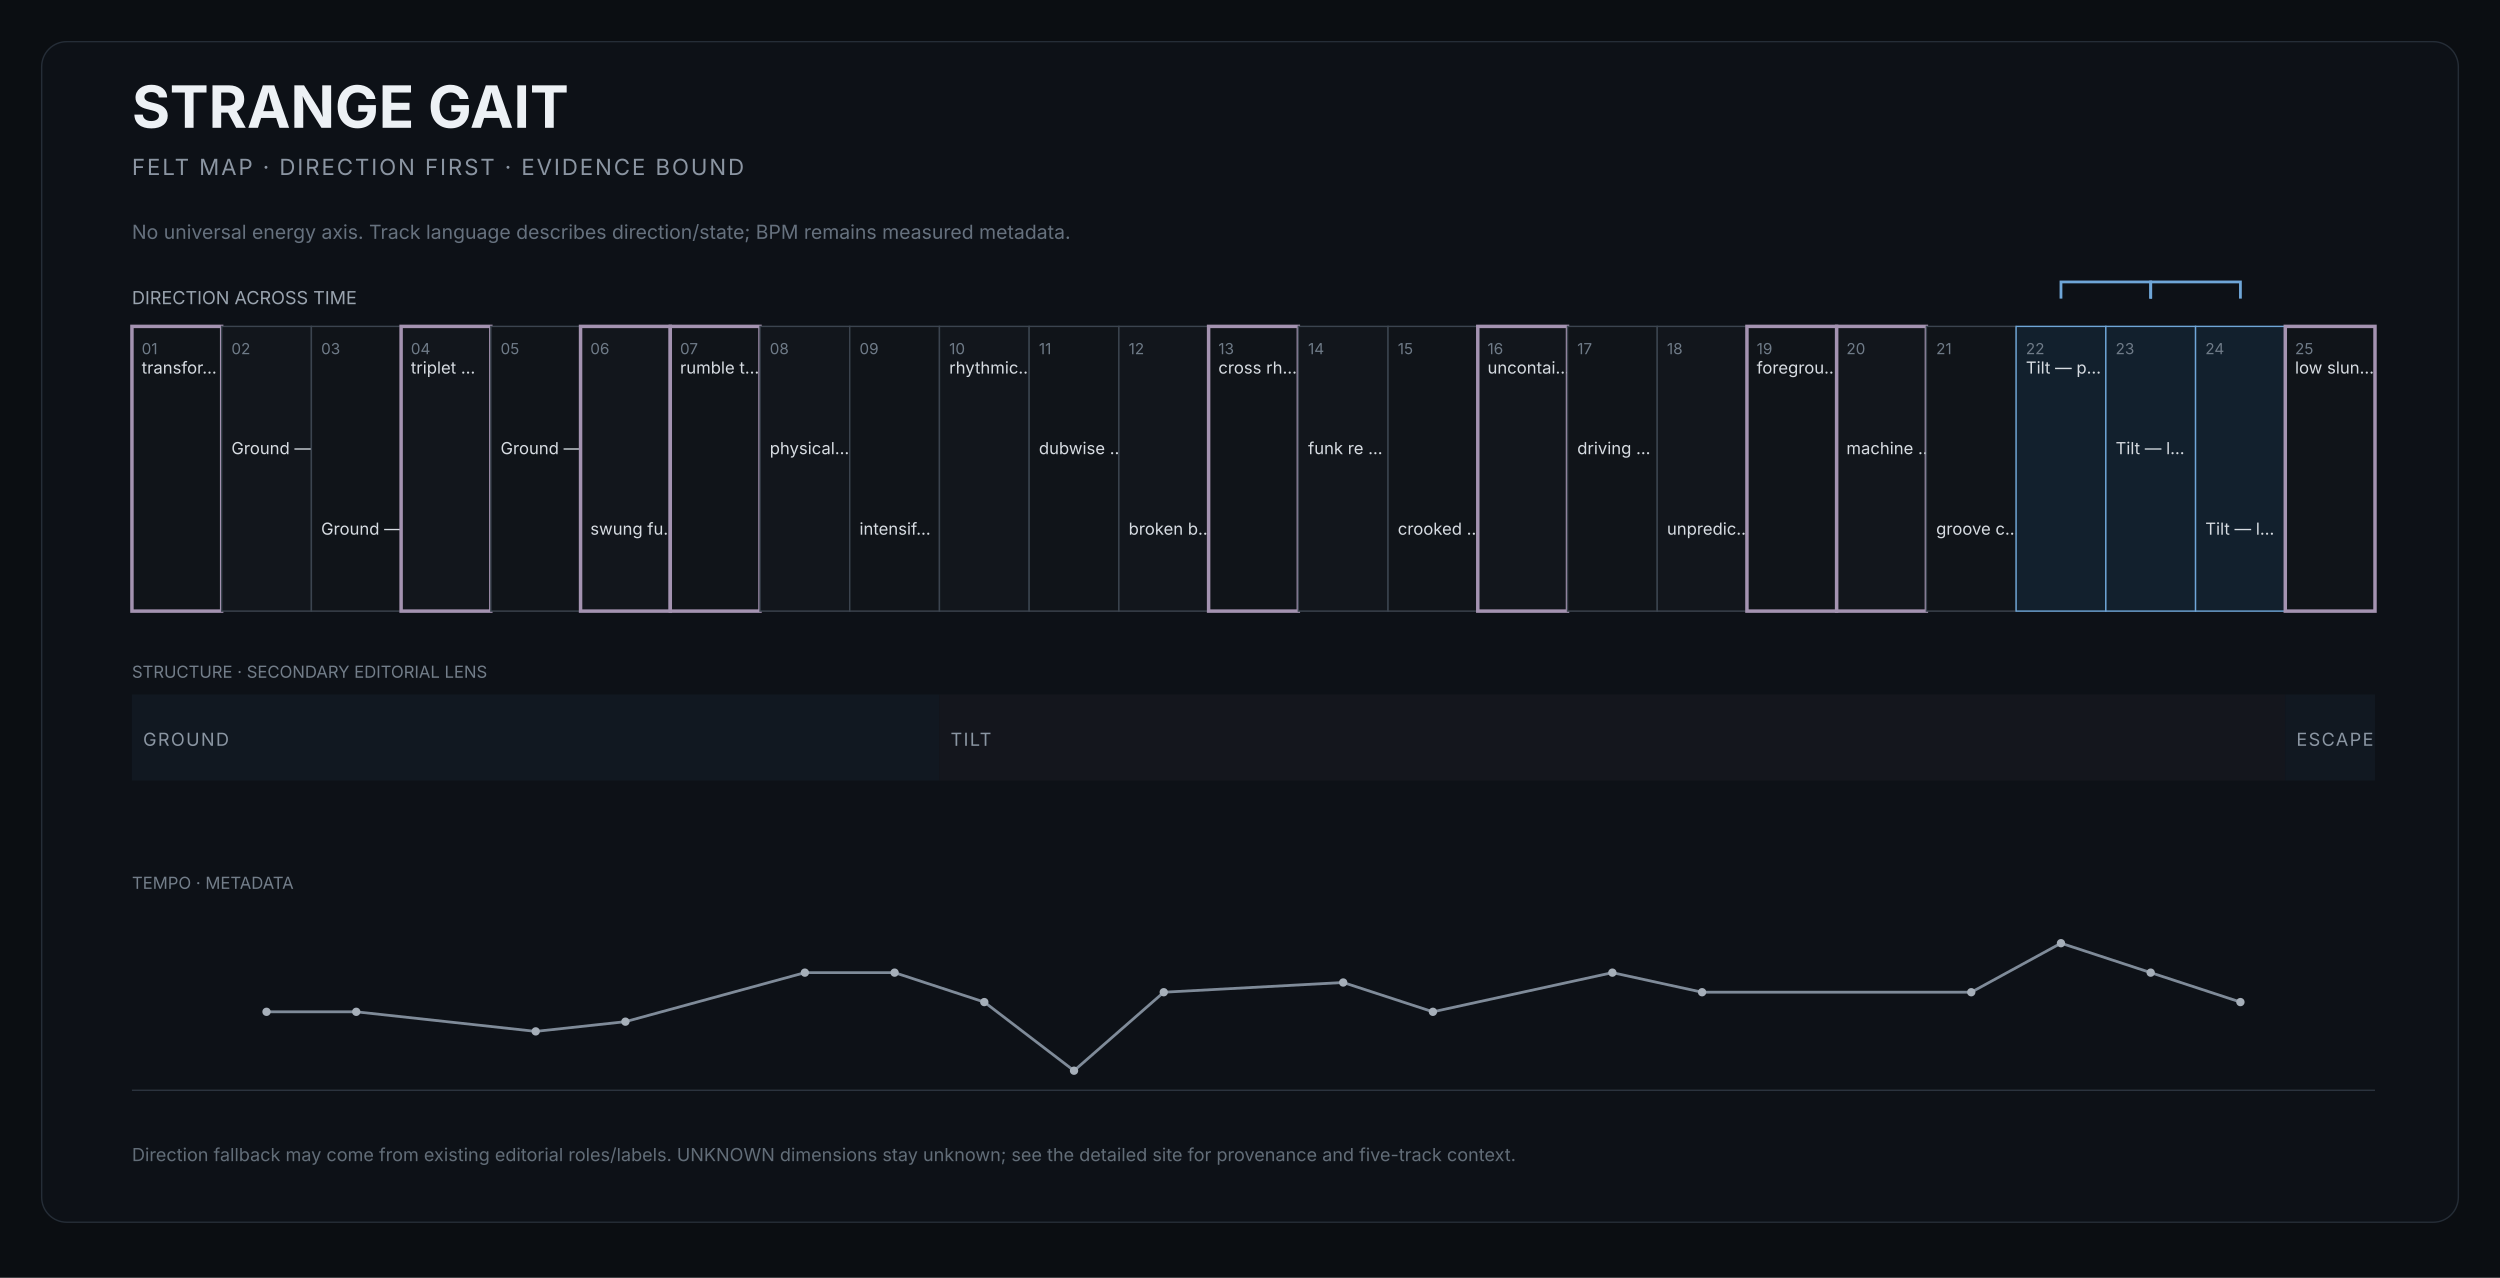
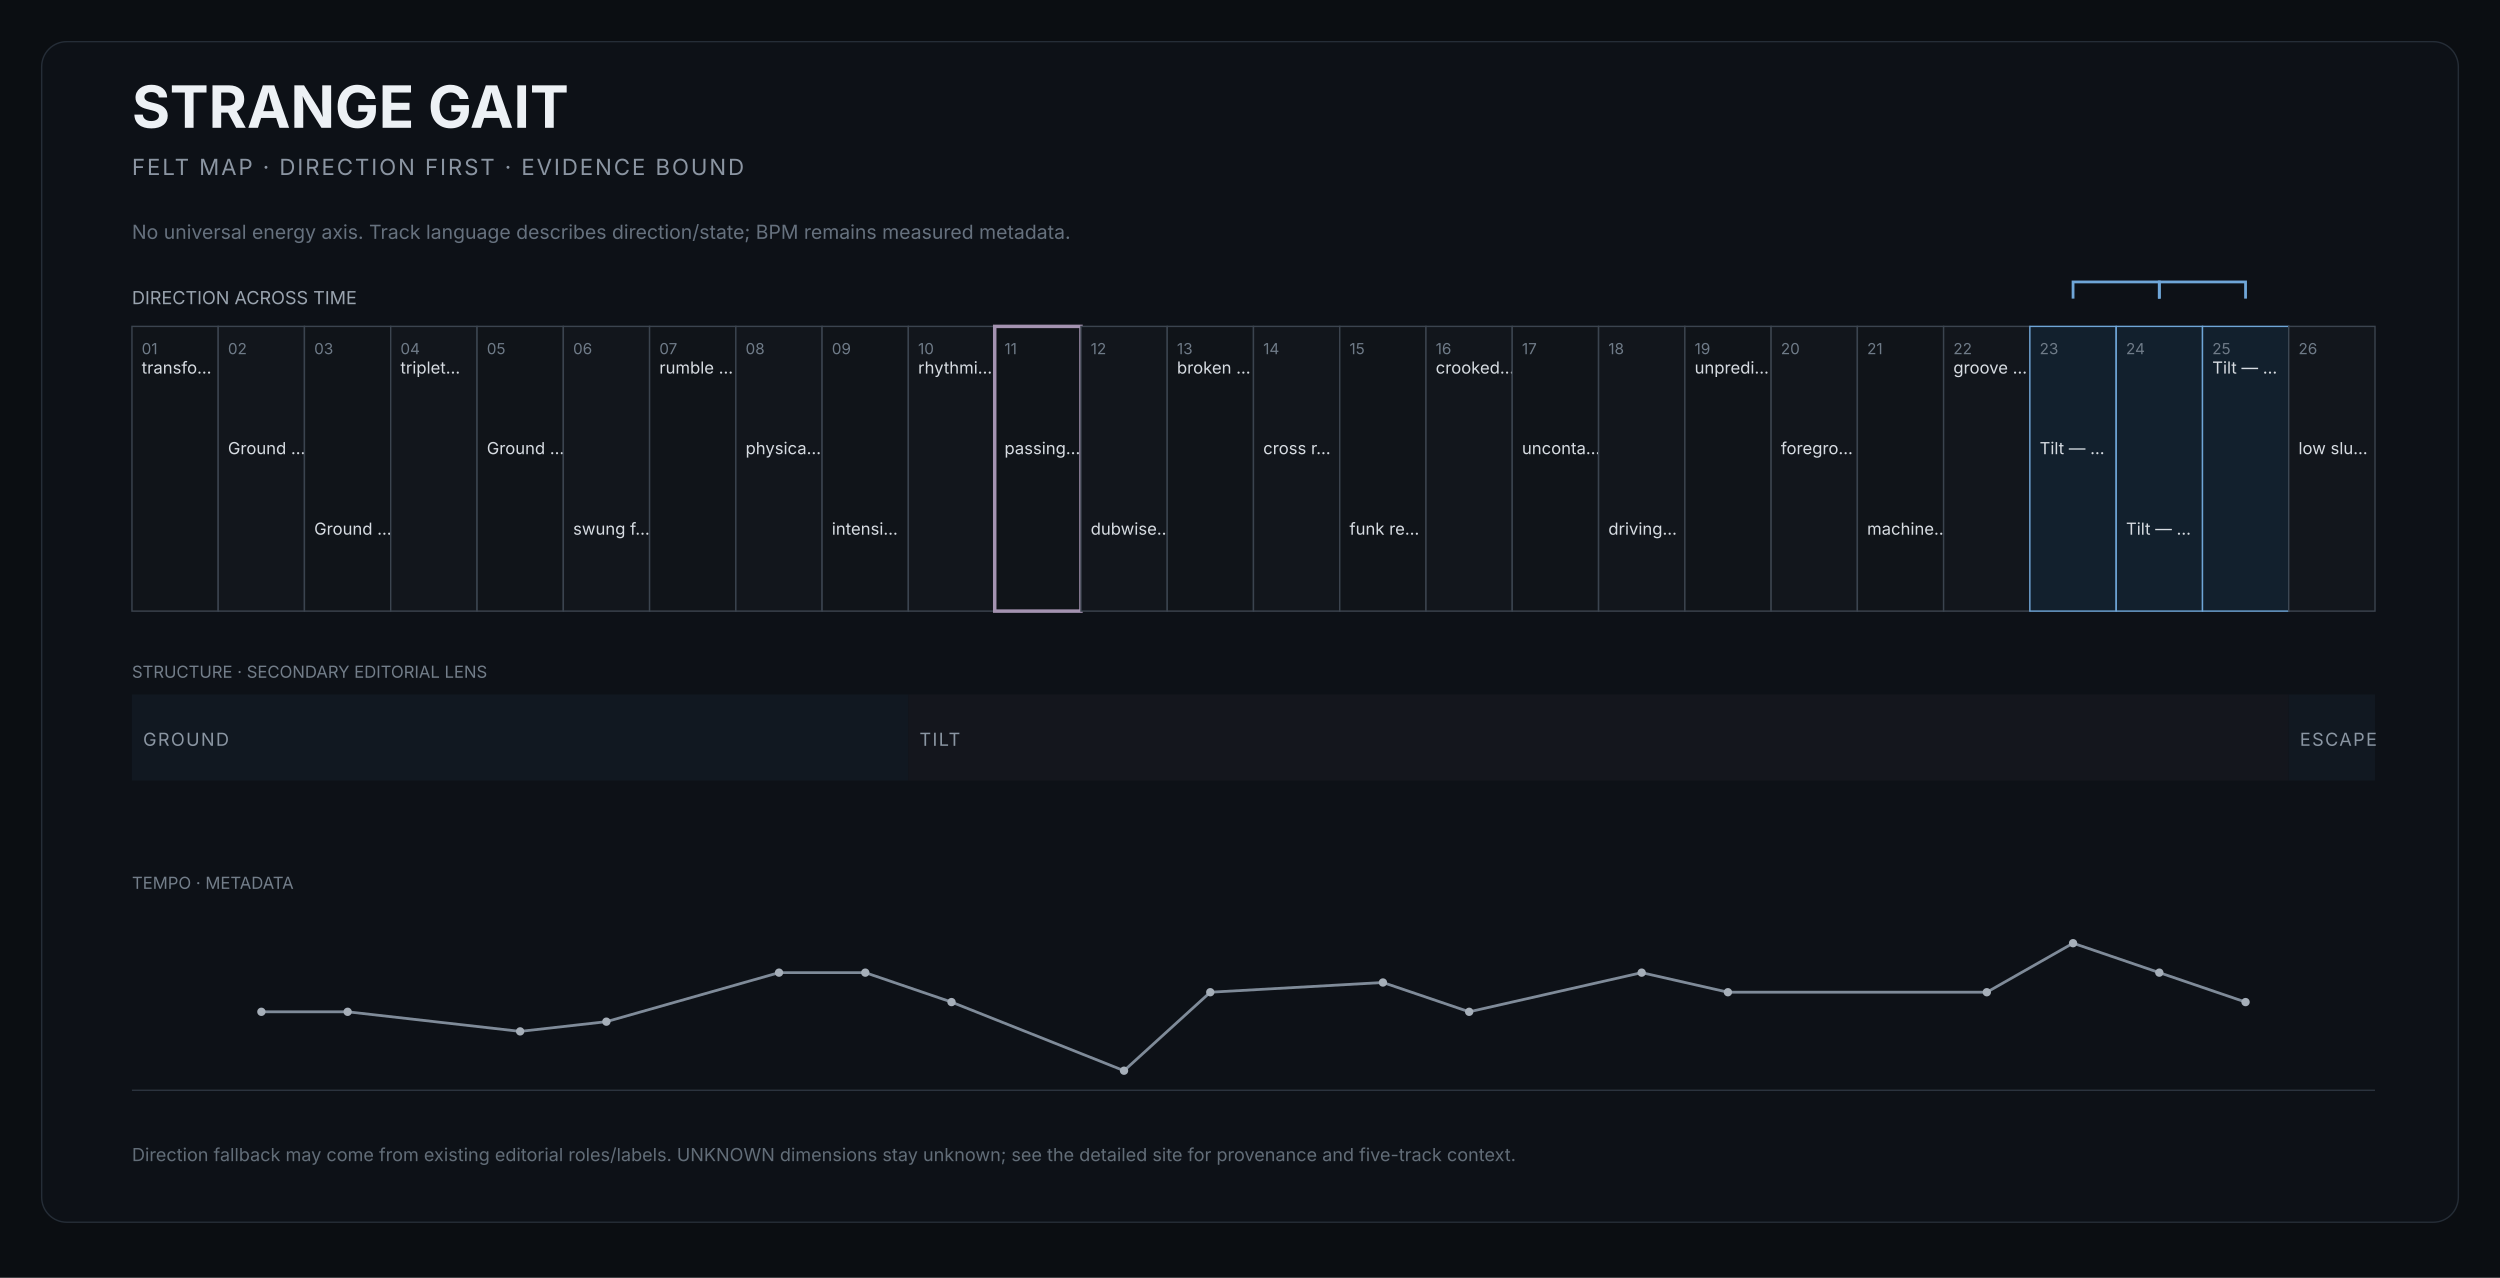
<svg xmlns="http://www.w3.org/2000/svg" width="1800" height="920" viewBox="0 0 1800 920" role="img" aria-labelledby="title desc">
  <rect width="1800" height="920" fill="#0b0e12" />
  <rect x="30" y="30" width="1740" height="850" rx="18" fill="#0d1117" stroke="#252d37" />
  <text x="95" y="92" fill="#edf1f5" font-size="42" font-family="Inter,Arial,sans-serif" font-weight="650">STRANGE GAIT</text>
  <text x="95" y="126" fill="#8b95a2" font-size="16" font-family="Inter,Arial,sans-serif" letter-spacing="1.4">FELT MAP · DIRECTION FIRST · EVIDENCE BOUND</text>
  <text x="95" y="172" fill="#66717e" font-size="14" font-family="Inter,Arial,sans-serif">No universal energy axis. Track language describes direction/state; BPM remains measured metadata.</text>
  <text x="95" y="219" fill="#9aa4af" font-size="13" font-family="Inter,Arial,sans-serif">DIRECTION ACROSS TIME</text>
  <g>
-     <rect x="95.0" y="235" width="64.6" height="205" fill="#101419" stroke="#a493b1" stroke-width="2.5" />
+     <rect x="95.0" y="235" width="62.1" height="205" fill="#101419" stroke="#3b444f" stroke-width="1" />
    <text x="102.0" y="255" fill="#6f7b88" font-size="11" font-family="Inter,Arial,sans-serif">01</text>
-     <text x="102.0" y="269" fill="#d7dce2" font-size="12" font-family="Inter,Arial,sans-serif">transfor…</text>
+     <text x="102.0" y="269" fill="#d7dce2" font-size="12" font-family="Inter,Arial,sans-serif">transfo…</text>
  </g>
  <g>
-     <rect x="159.6" y="235" width="64.6" height="205" fill="#12161c" stroke="#3b444f" stroke-width="1" />
-     <text x="166.6" y="255" fill="#6f7b88" font-size="11" font-family="Inter,Arial,sans-serif">02</text>
-     <text x="166.6" y="327" fill="#d7dce2" font-size="12" font-family="Inter,Arial,sans-serif">Ground —…</text>
+     <rect x="157.1" y="235" width="62.1" height="205" fill="#12161c" stroke="#3b444f" stroke-width="1" />
+     <text x="164.1" y="255" fill="#6f7b88" font-size="11" font-family="Inter,Arial,sans-serif">02</text>
+     <text x="164.1" y="327" fill="#d7dce2" font-size="12" font-family="Inter,Arial,sans-serif">Ground …</text>
  </g>
  <g>
-     <rect x="224.2" y="235" width="64.6" height="205" fill="#101419" stroke="#3b444f" stroke-width="1" />
-     <text x="231.2" y="255" fill="#6f7b88" font-size="11" font-family="Inter,Arial,sans-serif">03</text>
-     <text x="231.2" y="385" fill="#d7dce2" font-size="12" font-family="Inter,Arial,sans-serif">Ground —…</text>
+     <rect x="219.2" y="235" width="62.1" height="205" fill="#101419" stroke="#3b444f" stroke-width="1" />
+     <text x="226.2" y="255" fill="#6f7b88" font-size="11" font-family="Inter,Arial,sans-serif">03</text>
+     <text x="226.2" y="385" fill="#d7dce2" font-size="12" font-family="Inter,Arial,sans-serif">Ground …</text>
  </g>
  <g>
-     <rect x="288.8" y="235" width="64.6" height="205" fill="#12161c" stroke="#a493b1" stroke-width="2.5" />
-     <text x="295.8" y="255" fill="#6f7b88" font-size="11" font-family="Inter,Arial,sans-serif">04</text>
-     <text x="295.8" y="269" fill="#d7dce2" font-size="12" font-family="Inter,Arial,sans-serif">triplet …</text>
+     <rect x="281.3" y="235" width="62.1" height="205" fill="#12161c" stroke="#3b444f" stroke-width="1" />
+     <text x="288.3" y="255" fill="#6f7b88" font-size="11" font-family="Inter,Arial,sans-serif">04</text>
+     <text x="288.3" y="269" fill="#d7dce2" font-size="12" font-family="Inter,Arial,sans-serif">triplet…</text>
  </g>
  <g>
-     <rect x="353.4" y="235" width="64.6" height="205" fill="#101419" stroke="#3b444f" stroke-width="1" />
-     <text x="360.4" y="255" fill="#6f7b88" font-size="11" font-family="Inter,Arial,sans-serif">05</text>
-     <text x="360.4" y="327" fill="#d7dce2" font-size="12" font-family="Inter,Arial,sans-serif">Ground —…</text>
+     <rect x="343.5" y="235" width="62.1" height="205" fill="#101419" stroke="#3b444f" stroke-width="1" />
+     <text x="350.5" y="255" fill="#6f7b88" font-size="11" font-family="Inter,Arial,sans-serif">05</text>
+     <text x="350.5" y="327" fill="#d7dce2" font-size="12" font-family="Inter,Arial,sans-serif">Ground …</text>
  </g>
  <g>
-     <rect x="418.0" y="235" width="64.6" height="205" fill="#12161c" stroke="#a493b1" stroke-width="2.5" />
-     <text x="425.0" y="255" fill="#6f7b88" font-size="11" font-family="Inter,Arial,sans-serif">06</text>
-     <text x="425.0" y="385" fill="#d7dce2" font-size="12" font-family="Inter,Arial,sans-serif">swung fu…</text>
+     <rect x="405.6" y="235" width="62.1" height="205" fill="#12161c" stroke="#3b444f" stroke-width="1" />
+     <text x="412.6" y="255" fill="#6f7b88" font-size="11" font-family="Inter,Arial,sans-serif">06</text>
+     <text x="412.6" y="385" fill="#d7dce2" font-size="12" font-family="Inter,Arial,sans-serif">swung f…</text>
  </g>
  <g>
-     <rect x="482.6" y="235" width="64.6" height="205" fill="#101419" stroke="#a493b1" stroke-width="2.5" />
-     <text x="489.6" y="255" fill="#6f7b88" font-size="11" font-family="Inter,Arial,sans-serif">07</text>
-     <text x="489.6" y="269" fill="#d7dce2" font-size="12" font-family="Inter,Arial,sans-serif">rumble t…</text>
+     <rect x="467.7" y="235" width="62.1" height="205" fill="#101419" stroke="#3b444f" stroke-width="1" />
+     <text x="474.7" y="255" fill="#6f7b88" font-size="11" font-family="Inter,Arial,sans-serif">07</text>
+     <text x="474.7" y="269" fill="#d7dce2" font-size="12" font-family="Inter,Arial,sans-serif">rumble …</text>
  </g>
  <g>
-     <rect x="547.2" y="235" width="64.6" height="205" fill="#12161c" stroke="#3b444f" stroke-width="1" />
-     <text x="554.2" y="255" fill="#6f7b88" font-size="11" font-family="Inter,Arial,sans-serif">08</text>
-     <text x="554.2" y="327" fill="#d7dce2" font-size="12" font-family="Inter,Arial,sans-serif">physical…</text>
+     <rect x="529.8" y="235" width="62.1" height="205" fill="#12161c" stroke="#3b444f" stroke-width="1" />
+     <text x="536.8" y="255" fill="#6f7b88" font-size="11" font-family="Inter,Arial,sans-serif">08</text>
+     <text x="536.8" y="327" fill="#d7dce2" font-size="12" font-family="Inter,Arial,sans-serif">physica…</text>
  </g>
  <g>
-     <rect x="611.8" y="235" width="64.6" height="205" fill="#101419" stroke="#3b444f" stroke-width="1" />
-     <text x="618.8" y="255" fill="#6f7b88" font-size="11" font-family="Inter,Arial,sans-serif">09</text>
-     <text x="618.8" y="385" fill="#d7dce2" font-size="12" font-family="Inter,Arial,sans-serif">intensif…</text>
+     <rect x="591.9" y="235" width="62.1" height="205" fill="#101419" stroke="#3b444f" stroke-width="1" />
+     <text x="598.9" y="255" fill="#6f7b88" font-size="11" font-family="Inter,Arial,sans-serif">09</text>
+     <text x="598.9" y="385" fill="#d7dce2" font-size="12" font-family="Inter,Arial,sans-serif">intensi…</text>
  </g>
  <g>
-     <rect x="676.4" y="235" width="64.6" height="205" fill="#12161c" stroke="#3b444f" stroke-width="1" />
-     <text x="683.4" y="255" fill="#6f7b88" font-size="11" font-family="Inter,Arial,sans-serif">10</text>
-     <text x="683.4" y="269" fill="#d7dce2" font-size="12" font-family="Inter,Arial,sans-serif">rhythmic…</text>
+     <rect x="654.0" y="235" width="62.1" height="205" fill="#12161c" stroke="#3b444f" stroke-width="1" />
+     <text x="661.0" y="255" fill="#6f7b88" font-size="11" font-family="Inter,Arial,sans-serif">10</text>
+     <text x="661.0" y="269" fill="#d7dce2" font-size="12" font-family="Inter,Arial,sans-serif">rhythmi…</text>
  </g>
  <g>
-     <rect x="741.0" y="235" width="64.6" height="205" fill="#101419" stroke="#3b444f" stroke-width="1" />
-     <text x="748.0" y="255" fill="#6f7b88" font-size="11" font-family="Inter,Arial,sans-serif">11</text>
-     <text x="748.0" y="327" fill="#d7dce2" font-size="12" font-family="Inter,Arial,sans-serif">dubwise …</text>
+     <rect x="716.2" y="235" width="62.1" height="205" fill="#101419" stroke="#a493b1" stroke-width="2.5" />
+     <text x="723.2" y="255" fill="#6f7b88" font-size="11" font-family="Inter,Arial,sans-serif">11</text>
+     <text x="723.2" y="327" fill="#d7dce2" font-size="12" font-family="Inter,Arial,sans-serif">passing…</text>
  </g>
  <g>
-     <rect x="805.6" y="235" width="64.6" height="205" fill="#12161c" stroke="#3b444f" stroke-width="1" />
-     <text x="812.6" y="255" fill="#6f7b88" font-size="11" font-family="Inter,Arial,sans-serif">12</text>
-     <text x="812.6" y="385" fill="#d7dce2" font-size="12" font-family="Inter,Arial,sans-serif">broken b…</text>
+     <rect x="778.3" y="235" width="62.1" height="205" fill="#12161c" stroke="#3b444f" stroke-width="1" />
+     <text x="785.3" y="255" fill="#6f7b88" font-size="11" font-family="Inter,Arial,sans-serif">12</text>
+     <text x="785.3" y="385" fill="#d7dce2" font-size="12" font-family="Inter,Arial,sans-serif">dubwise…</text>
  </g>
  <g>
-     <rect x="870.2" y="235" width="64.6" height="205" fill="#101419" stroke="#a493b1" stroke-width="2.5" />
-     <text x="877.2" y="255" fill="#6f7b88" font-size="11" font-family="Inter,Arial,sans-serif">13</text>
-     <text x="877.2" y="269" fill="#d7dce2" font-size="12" font-family="Inter,Arial,sans-serif">cross rh…</text>
+     <rect x="840.4" y="235" width="62.1" height="205" fill="#101419" stroke="#3b444f" stroke-width="1" />
+     <text x="847.4" y="255" fill="#6f7b88" font-size="11" font-family="Inter,Arial,sans-serif">13</text>
+     <text x="847.4" y="269" fill="#d7dce2" font-size="12" font-family="Inter,Arial,sans-serif">broken …</text>
  </g>
  <g>
-     <rect x="934.8" y="235" width="64.6" height="205" fill="#12161c" stroke="#3b444f" stroke-width="1" />
-     <text x="941.8" y="255" fill="#6f7b88" font-size="11" font-family="Inter,Arial,sans-serif">14</text>
-     <text x="941.8" y="327" fill="#d7dce2" font-size="12" font-family="Inter,Arial,sans-serif">funk re …</text>
+     <rect x="902.5" y="235" width="62.1" height="205" fill="#12161c" stroke="#3b444f" stroke-width="1" />
+     <text x="909.5" y="255" fill="#6f7b88" font-size="11" font-family="Inter,Arial,sans-serif">14</text>
+     <text x="909.5" y="327" fill="#d7dce2" font-size="12" font-family="Inter,Arial,sans-serif">cross r…</text>
  </g>
  <g>
-     <rect x="999.4" y="235" width="64.6" height="205" fill="#101419" stroke="#3b444f" stroke-width="1" />
-     <text x="1006.4" y="255" fill="#6f7b88" font-size="11" font-family="Inter,Arial,sans-serif">15</text>
-     <text x="1006.4" y="385" fill="#d7dce2" font-size="12" font-family="Inter,Arial,sans-serif">crooked …</text>
+     <rect x="964.6" y="235" width="62.1" height="205" fill="#101419" stroke="#3b444f" stroke-width="1" />
+     <text x="971.6" y="255" fill="#6f7b88" font-size="11" font-family="Inter,Arial,sans-serif">15</text>
+     <text x="971.6" y="385" fill="#d7dce2" font-size="12" font-family="Inter,Arial,sans-serif">funk re…</text>
  </g>
  <g>
-     <rect x="1064.0" y="235" width="64.6" height="205" fill="#12161c" stroke="#a493b1" stroke-width="2.5" />
-     <text x="1071.0" y="255" fill="#6f7b88" font-size="11" font-family="Inter,Arial,sans-serif">16</text>
-     <text x="1071.0" y="269" fill="#d7dce2" font-size="12" font-family="Inter,Arial,sans-serif">uncontai…</text>
+     <rect x="1026.7" y="235" width="62.1" height="205" fill="#12161c" stroke="#3b444f" stroke-width="1" />
+     <text x="1033.7" y="255" fill="#6f7b88" font-size="11" font-family="Inter,Arial,sans-serif">16</text>
+     <text x="1033.7" y="269" fill="#d7dce2" font-size="12" font-family="Inter,Arial,sans-serif">crooked…</text>
  </g>
  <g>
-     <rect x="1128.6" y="235" width="64.6" height="205" fill="#101419" stroke="#3b444f" stroke-width="1" />
-     <text x="1135.6" y="255" fill="#6f7b88" font-size="11" font-family="Inter,Arial,sans-serif">17</text>
-     <text x="1135.6" y="327" fill="#d7dce2" font-size="12" font-family="Inter,Arial,sans-serif">driving …</text>
+     <rect x="1088.8" y="235" width="62.1" height="205" fill="#101419" stroke="#3b444f" stroke-width="1" />
+     <text x="1095.8" y="255" fill="#6f7b88" font-size="11" font-family="Inter,Arial,sans-serif">17</text>
+     <text x="1095.8" y="327" fill="#d7dce2" font-size="12" font-family="Inter,Arial,sans-serif">unconta…</text>
  </g>
  <g>
-     <rect x="1193.2" y="235" width="64.6" height="205" fill="#12161c" stroke="#3b444f" stroke-width="1" />
-     <text x="1200.2" y="255" fill="#6f7b88" font-size="11" font-family="Inter,Arial,sans-serif">18</text>
-     <text x="1200.2" y="385" fill="#d7dce2" font-size="12" font-family="Inter,Arial,sans-serif">unpredic…</text>
+     <rect x="1151.0" y="235" width="62.1" height="205" fill="#12161c" stroke="#3b444f" stroke-width="1" />
+     <text x="1158.0" y="255" fill="#6f7b88" font-size="11" font-family="Inter,Arial,sans-serif">18</text>
+     <text x="1158.0" y="385" fill="#d7dce2" font-size="12" font-family="Inter,Arial,sans-serif">driving…</text>
  </g>
  <g>
-     <rect x="1257.8" y="235" width="64.6" height="205" fill="#101419" stroke="#a493b1" stroke-width="2.5" />
-     <text x="1264.8" y="255" fill="#6f7b88" font-size="11" font-family="Inter,Arial,sans-serif">19</text>
-     <text x="1264.8" y="269" fill="#d7dce2" font-size="12" font-family="Inter,Arial,sans-serif">foregrou…</text>
+     <rect x="1213.1" y="235" width="62.1" height="205" fill="#101419" stroke="#3b444f" stroke-width="1" />
+     <text x="1220.1" y="255" fill="#6f7b88" font-size="11" font-family="Inter,Arial,sans-serif">19</text>
+     <text x="1220.1" y="269" fill="#d7dce2" font-size="12" font-family="Inter,Arial,sans-serif">unpredi…</text>
  </g>
  <g>
-     <rect x="1322.4" y="235" width="64.6" height="205" fill="#12161c" stroke="#a493b1" stroke-width="2.5" />
-     <text x="1329.4" y="255" fill="#6f7b88" font-size="11" font-family="Inter,Arial,sans-serif">20</text>
-     <text x="1329.4" y="327" fill="#d7dce2" font-size="12" font-family="Inter,Arial,sans-serif">machine …</text>
+     <rect x="1275.2" y="235" width="62.1" height="205" fill="#12161c" stroke="#3b444f" stroke-width="1" />
+     <text x="1282.2" y="255" fill="#6f7b88" font-size="11" font-family="Inter,Arial,sans-serif">20</text>
+     <text x="1282.2" y="327" fill="#d7dce2" font-size="12" font-family="Inter,Arial,sans-serif">foregro…</text>
  </g>
  <g>
-     <rect x="1387.0" y="235" width="64.6" height="205" fill="#101419" stroke="#3b444f" stroke-width="1" />
-     <text x="1394.0" y="255" fill="#6f7b88" font-size="11" font-family="Inter,Arial,sans-serif">21</text>
-     <text x="1394.0" y="385" fill="#d7dce2" font-size="12" font-family="Inter,Arial,sans-serif">groove c…</text>
+     <rect x="1337.3" y="235" width="62.1" height="205" fill="#101419" stroke="#3b444f" stroke-width="1" />
+     <text x="1344.3" y="255" fill="#6f7b88" font-size="11" font-family="Inter,Arial,sans-serif">21</text>
+     <text x="1344.3" y="385" fill="#d7dce2" font-size="12" font-family="Inter,Arial,sans-serif">machine…</text>
  </g>
  <g>
-     <rect x="1451.6" y="235" width="64.6" height="205" fill="#12202d" stroke="#6fa6d8" stroke-width="1" />
-     <text x="1458.6" y="255" fill="#6f7b88" font-size="11" font-family="Inter,Arial,sans-serif">22</text>
-     <text x="1458.6" y="269" fill="#d7dce2" font-size="12" font-family="Inter,Arial,sans-serif">Tilt — p…</text>
+     <rect x="1399.4" y="235" width="62.1" height="205" fill="#12161c" stroke="#3b444f" stroke-width="1" />
+     <text x="1406.4" y="255" fill="#6f7b88" font-size="11" font-family="Inter,Arial,sans-serif">22</text>
+     <text x="1406.4" y="269" fill="#d7dce2" font-size="12" font-family="Inter,Arial,sans-serif">groove …</text>
  </g>
  <g>
-     <rect x="1516.2" y="235" width="64.6" height="205" fill="#12202d" stroke="#6fa6d8" stroke-width="1" />
-     <text x="1523.2" y="255" fill="#6f7b88" font-size="11" font-family="Inter,Arial,sans-serif">23</text>
-     <text x="1523.2" y="327" fill="#d7dce2" font-size="12" font-family="Inter,Arial,sans-serif">Tilt — l…</text>
+     <rect x="1461.5" y="235" width="62.1" height="205" fill="#12202d" stroke="#6fa6d8" stroke-width="1" />
+     <text x="1468.5" y="255" fill="#6f7b88" font-size="11" font-family="Inter,Arial,sans-serif">23</text>
+     <text x="1468.5" y="327" fill="#d7dce2" font-size="12" font-family="Inter,Arial,sans-serif">Tilt — …</text>
  </g>
  <g>
-     <rect x="1580.8" y="235" width="64.6" height="205" fill="#12202d" stroke="#6fa6d8" stroke-width="1" />
-     <text x="1587.8" y="255" fill="#6f7b88" font-size="11" font-family="Inter,Arial,sans-serif">24</text>
-     <text x="1587.8" y="385" fill="#d7dce2" font-size="12" font-family="Inter,Arial,sans-serif">Tilt — l…</text>
+     <rect x="1523.7" y="235" width="62.1" height="205" fill="#12202d" stroke="#6fa6d8" stroke-width="1" />
+     <text x="1530.7" y="255" fill="#6f7b88" font-size="11" font-family="Inter,Arial,sans-serif">24</text>
+     <text x="1530.7" y="385" fill="#d7dce2" font-size="12" font-family="Inter,Arial,sans-serif">Tilt — …</text>
  </g>
  <g>
-     <rect x="1645.4" y="235" width="64.6" height="205" fill="#101419" stroke="#a493b1" stroke-width="2.5" />
-     <text x="1652.4" y="255" fill="#6f7b88" font-size="11" font-family="Inter,Arial,sans-serif">25</text>
-     <text x="1652.4" y="269" fill="#d7dce2" font-size="12" font-family="Inter,Arial,sans-serif">low slun…</text>
+     <rect x="1585.8" y="235" width="62.1" height="205" fill="#12202d" stroke="#6fa6d8" stroke-width="1" />
+     <text x="1592.8" y="255" fill="#6f7b88" font-size="11" font-family="Inter,Arial,sans-serif">25</text>
+     <text x="1592.8" y="269" fill="#d7dce2" font-size="12" font-family="Inter,Arial,sans-serif">Tilt — …</text>
  </g>
-   <path d="M 1483.9 215 L 1483.9 203 L 1548.5 203 L 1548.5 215" fill="none" stroke="#6fa6d8" stroke-width="2" />
-   <path d="M 1548.5 215 L 1548.5 203 L 1613.1 203 L 1613.1 215" fill="none" stroke="#6fa6d8" stroke-width="2" />
+   <g>
+     <rect x="1647.9" y="235" width="62.1" height="205" fill="#12161c" stroke="#3b444f" stroke-width="1" />
+     <text x="1654.9" y="255" fill="#6f7b88" font-size="11" font-family="Inter,Arial,sans-serif">26</text>
+     <text x="1654.9" y="327" fill="#d7dce2" font-size="12" font-family="Inter,Arial,sans-serif">low slu…</text>
+   </g>
+   <path d="M 1492.6 215 L 1492.6 203 L 1554.7 203 L 1554.7 215" fill="none" stroke="#6fa6d8" stroke-width="2" />
+   <path d="M 1554.7 215 L 1554.7 203 L 1616.8 203 L 1616.8 215" fill="none" stroke="#6fa6d8" stroke-width="2" />
  <text x="95" y="488" fill="#737e8a" font-size="12" font-family="Inter,Arial,sans-serif">STRUCTURE · SECONDARY EDITORIAL LENS</text>
  <g>
-     <rect x="95.0" y="500" width="581.4" height="62" fill="#111821" />
+     <rect x="95.0" y="500" width="559.0" height="62" fill="#111821" />
    <text x="103.0" y="537" fill="#8b96a3" font-size="13" font-family="Inter,Arial,sans-serif" letter-spacing="1">GROUND</text>
  </g>
  <g>
-     <rect x="676.4" y="500" width="969.0" height="62" fill="#14161d" />
-     <text x="684.4" y="537" fill="#8b96a3" font-size="13" font-family="Inter,Arial,sans-serif" letter-spacing="1">TILT</text>
+     <rect x="654.0" y="500" width="993.8" height="62" fill="#14161d" />
+     <text x="662.0" y="537" fill="#8b96a3" font-size="13" font-family="Inter,Arial,sans-serif" letter-spacing="1">TILT</text>
  </g>
  <g>
-     <rect x="1645.4" y="500" width="64.6" height="62" fill="#111821" />
-     <text x="1653.4" y="537" fill="#8b96a3" font-size="13" font-family="Inter,Arial,sans-serif" letter-spacing="1">ESCAPE</text>
+     <rect x="1647.9" y="500" width="62.1" height="62" fill="#111821" />
+     <text x="1655.9" y="537" fill="#8b96a3" font-size="13" font-family="Inter,Arial,sans-serif" letter-spacing="1">ESCAPE</text>
  </g>
  <text x="95" y="640" fill="#737e8a" font-size="12" font-family="Inter,Arial,sans-serif">TEMPO · METADATA</text>
  <line x1="95" x2="1710" y1="785" y2="785" stroke="#2c343e" />
-   <polyline points="191.9,728.5 256.5,728.5 385.7,742.6 450.3,735.6 579.5,700.3 644.1,700.3 708.7,721.5 773.3,770.9 837.9,714.4 967.1,707.4 1031.7,728.5 1160.9,700.3 1225.5,714.4 1419.3,714.4 1483.9,679.1 1548.5,700.3 1613.1,721.5" fill="none" stroke="#7f8b99" stroke-width="2" />
-   <circle cx="191.9" cy="728.5" r="3" fill="#a6afb9" />
-   <circle cx="256.5" cy="728.5" r="3" fill="#a6afb9" />
-   <circle cx="385.7" cy="742.6" r="3" fill="#a6afb9" />
-   <circle cx="450.3" cy="735.6" r="3" fill="#a6afb9" />
-   <circle cx="579.5" cy="700.3" r="3" fill="#a6afb9" />
-   <circle cx="644.1" cy="700.3" r="3" fill="#a6afb9" />
-   <circle cx="708.7" cy="721.5" r="3" fill="#a6afb9" />
-   <circle cx="773.3" cy="770.9" r="3" fill="#a6afb9" />
-   <circle cx="837.9" cy="714.4" r="3" fill="#a6afb9" />
-   <circle cx="967.1" cy="707.4" r="3" fill="#a6afb9" />
-   <circle cx="1031.7" cy="728.5" r="3" fill="#a6afb9" />
-   <circle cx="1160.9" cy="700.3" r="3" fill="#a6afb9" />
-   <circle cx="1225.5" cy="714.4" r="3" fill="#a6afb9" />
-   <circle cx="1419.3" cy="714.4" r="3" fill="#a6afb9" />
-   <circle cx="1483.9" cy="679.1" r="3" fill="#a6afb9" />
-   <circle cx="1548.5" cy="700.3" r="3" fill="#a6afb9" />
-   <circle cx="1613.1" cy="721.5" r="3" fill="#a6afb9" />
+   <polyline points="188.2,728.5 250.3,728.5 374.5,742.6 436.6,735.6 560.9,700.3 623.0,700.3 685.1,721.5 809.3,770.9 871.4,714.4 995.7,707.4 1057.8,728.5 1182.0,700.3 1244.1,714.4 1430.5,714.4 1492.6,679.1 1554.7,700.3 1616.8,721.5" fill="none" stroke="#7f8b99" stroke-width="2" />
+   <circle cx="188.2" cy="728.5" r="3" fill="#a6afb9" />
+   <circle cx="250.3" cy="728.5" r="3" fill="#a6afb9" />
+   <circle cx="374.5" cy="742.6" r="3" fill="#a6afb9" />
+   <circle cx="436.6" cy="735.6" r="3" fill="#a6afb9" />
+   <circle cx="560.9" cy="700.3" r="3" fill="#a6afb9" />
+   <circle cx="623.0" cy="700.3" r="3" fill="#a6afb9" />
+   <circle cx="685.1" cy="721.5" r="3" fill="#a6afb9" />
+   <circle cx="809.3" cy="770.9" r="3" fill="#a6afb9" />
+   <circle cx="871.4" cy="714.4" r="3" fill="#a6afb9" />
+   <circle cx="995.7" cy="707.4" r="3" fill="#a6afb9" />
+   <circle cx="1057.8" cy="728.5" r="3" fill="#a6afb9" />
+   <circle cx="1182.0" cy="700.3" r="3" fill="#a6afb9" />
+   <circle cx="1244.1" cy="714.4" r="3" fill="#a6afb9" />
+   <circle cx="1430.5" cy="714.4" r="3" fill="#a6afb9" />
+   <circle cx="1492.6" cy="679.1" r="3" fill="#a6afb9" />
+   <circle cx="1554.7" cy="700.3" r="3" fill="#a6afb9" />
+   <circle cx="1616.8" cy="721.5" r="3" fill="#a6afb9" />
  <text x="95" y="836" fill="#626d78" font-size="13" font-family="Inter,Arial,sans-serif">Direction fallback may come from existing editorial roles/labels. UNKNOWN dimensions stay unknown; see the detailed site for provenance and five-track context.</text>
</svg>
